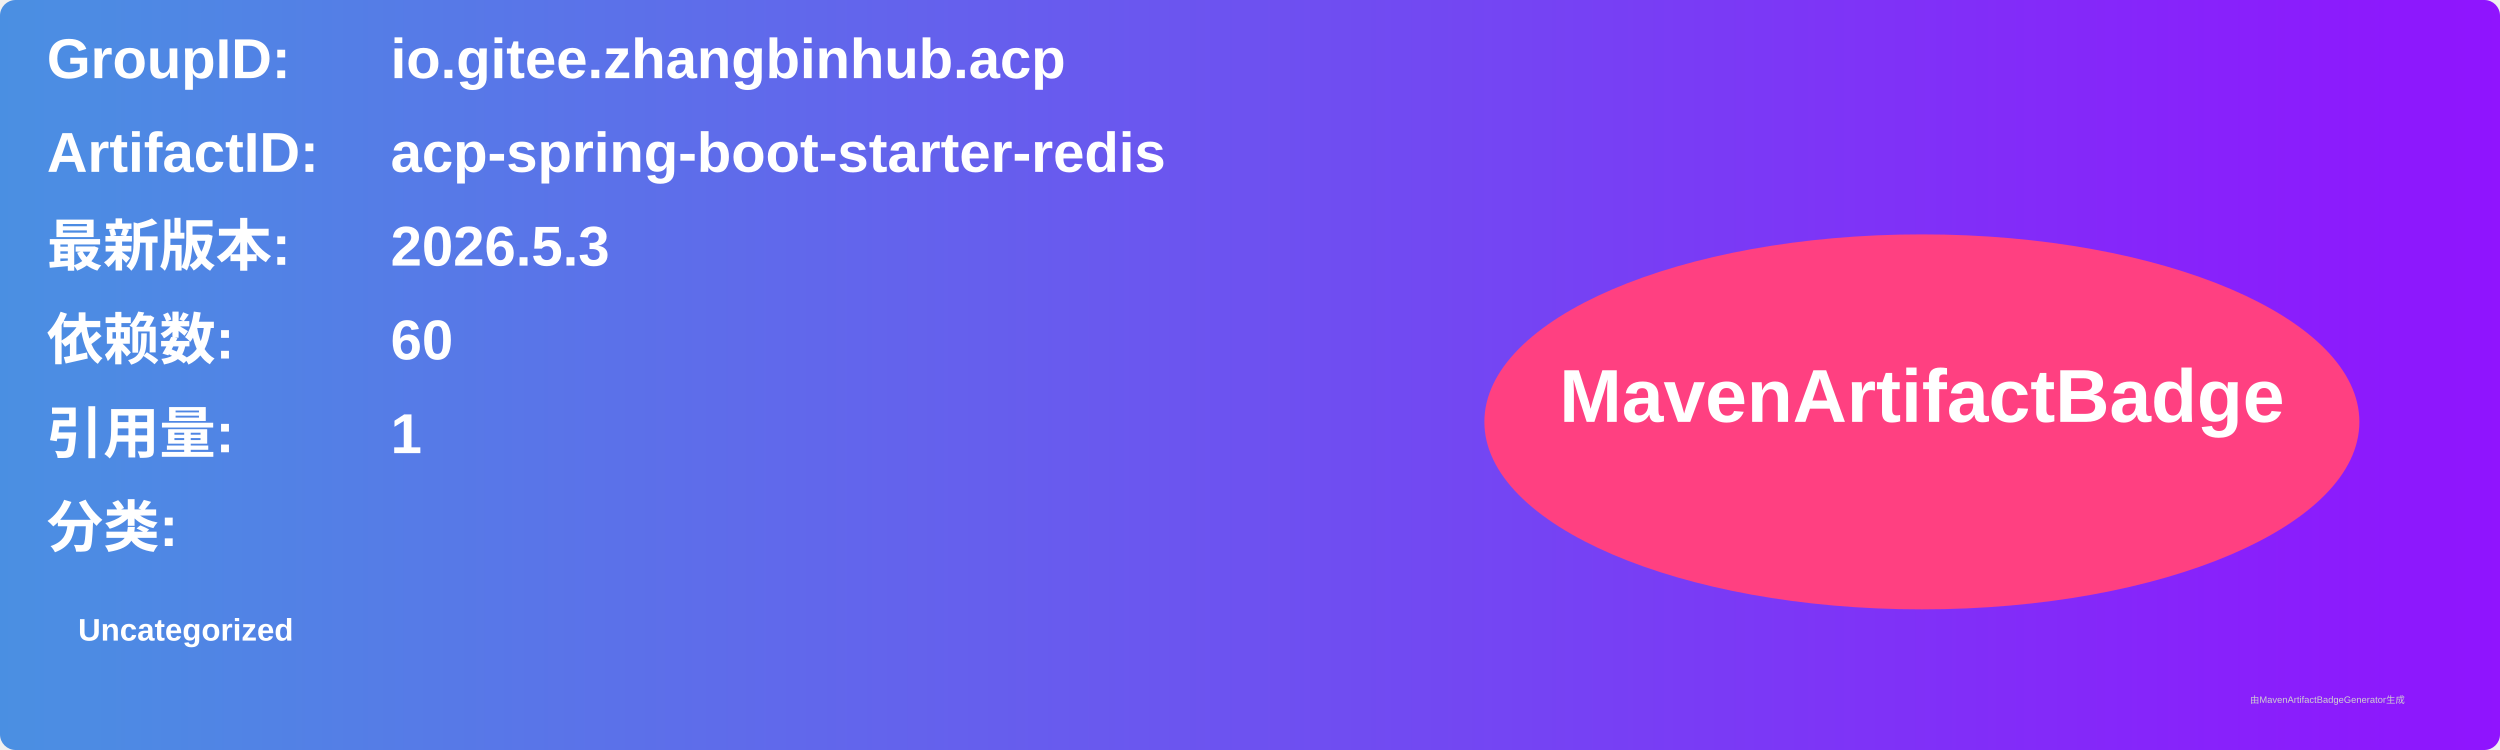
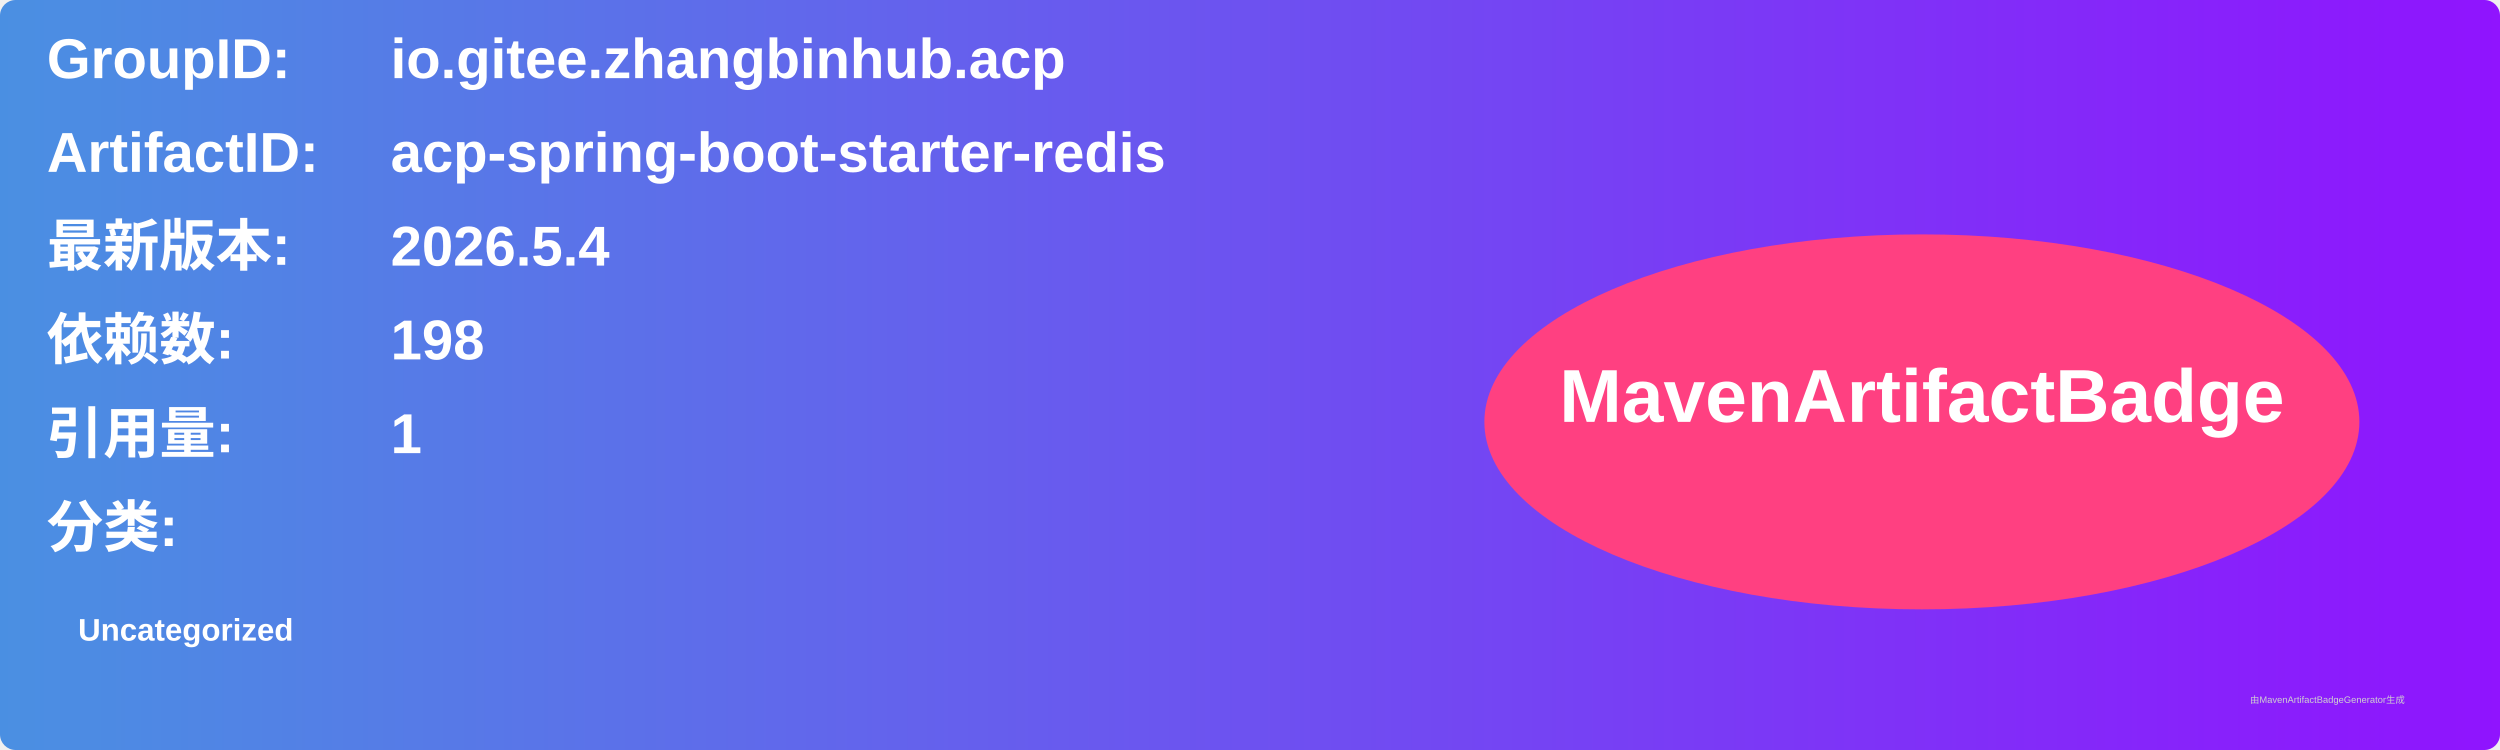
<svg xmlns="http://www.w3.org/2000/svg" width="800" height="240" viewBox="0 0 800 240">
  <linearGradient id="grad" x1="0%" y1="0%" x2="100%" y2="0%">
    <stop offset="0%" stop-color="#4a90e2" />
    <stop offset="100%" stop-color="#9013fe" />
  </linearGradient>
  <rect width="100%" height="100%" rx="5" ry="5" fill="url(#grad)" />
  <g transform="translate(15, 15)">
    <text x="0" y="10" font-family="Arial" font-size="18" fill="white" font-weight="bold" width="260">GroupID:</text>
    <text x="110" y="10" font-family="Arial" font-size="18" fill="white" font-weight="bold" width="460">io.gitee.zhangbinhub.acp</text>
    <text x="0" y="40" font-family="Arial" font-size="18" fill="white" font-weight="bold" width="260">ArtifactID:</text>
    <text x="110" y="40" font-family="Arial" font-size="18" fill="white" font-weight="bold" width="460">acp-spring-boot-starter-redis</text>
    <text x="0" y="70" font-family="Arial" font-size="18" fill="white" font-weight="bold">最新版本:</text>
    <text x="110" y="70" font-family="Arial" font-size="18" fill="white" font-weight="bold">
-       <tspan font-weight="bold">2026.5.3</tspan>
+       <tspan font-weight="bold">2026.5.4</tspan>
    </text>
    <text x="0" y="100" font-family="Arial" font-size="18" fill="white" font-weight="bold">依赖数: </text>
    <text x="110" y="100" font-family="Arial" font-size="18" fill="white">
-       <tspan font-weight="bold">60</tspan>
+       <tspan font-weight="bold">198</tspan>
    </text>
    <text x="0" y="130" font-family="Arial" font-size="18" fill="white" font-weight="bold">引用量: </text>
    <text x="110" y="130" font-family="Arial" font-size="18" fill="white">
      <tspan font-weight="bold">1</tspan>
    </text>
    <text x="0" y="160" font-family="Arial" font-size="18" fill="white" font-weight="bold">分类:</text>
    <text x="10" y="190" font-family="Arial" font-size="10" fill="white">
      <tspan font-weight="bold">Uncategorized</tspan>
    </text>
    <ellipse cx="600" cy="120" rx="140" ry="60" fill="#ff4081" />
    <text x="600" y="120" text-anchor="middle" font-family="Arial" font-size="24" fill="white" font-weight="bold">MavenArtifactBadge</text>
  </g>
  <text x="720" y="225" font-family="Arial" font-size="3" fill="#d0d0d0">由MavenArtifactBadgeGenerator生成</text>
</svg>
